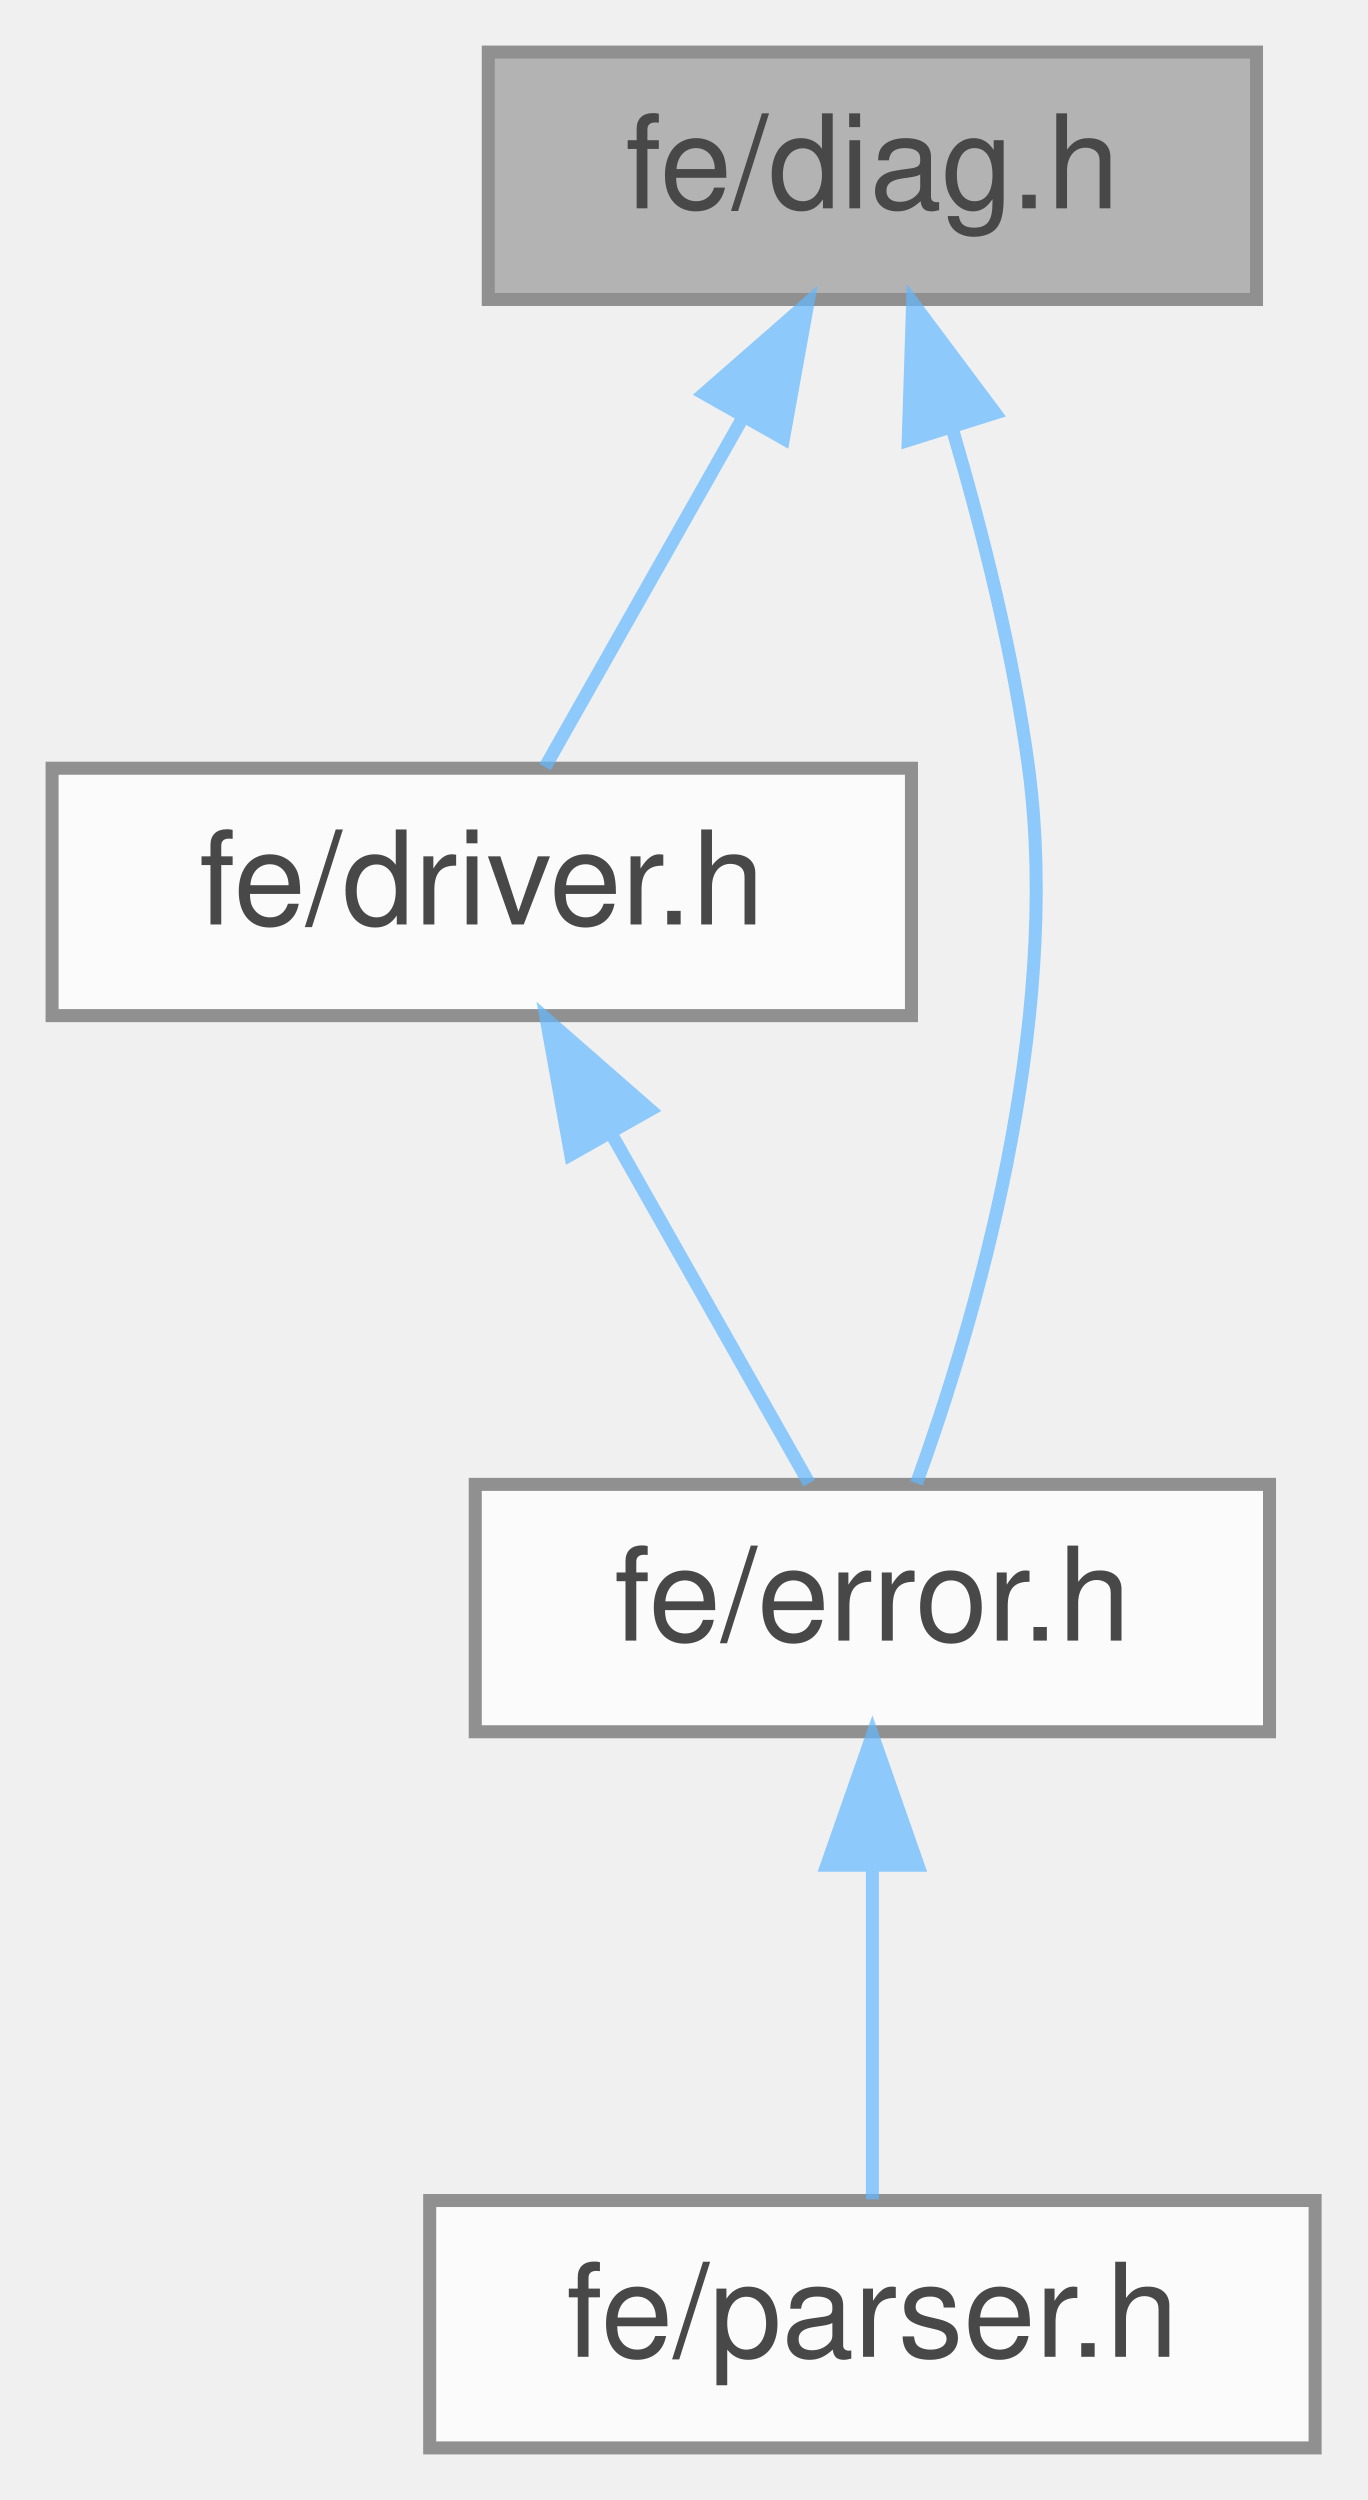
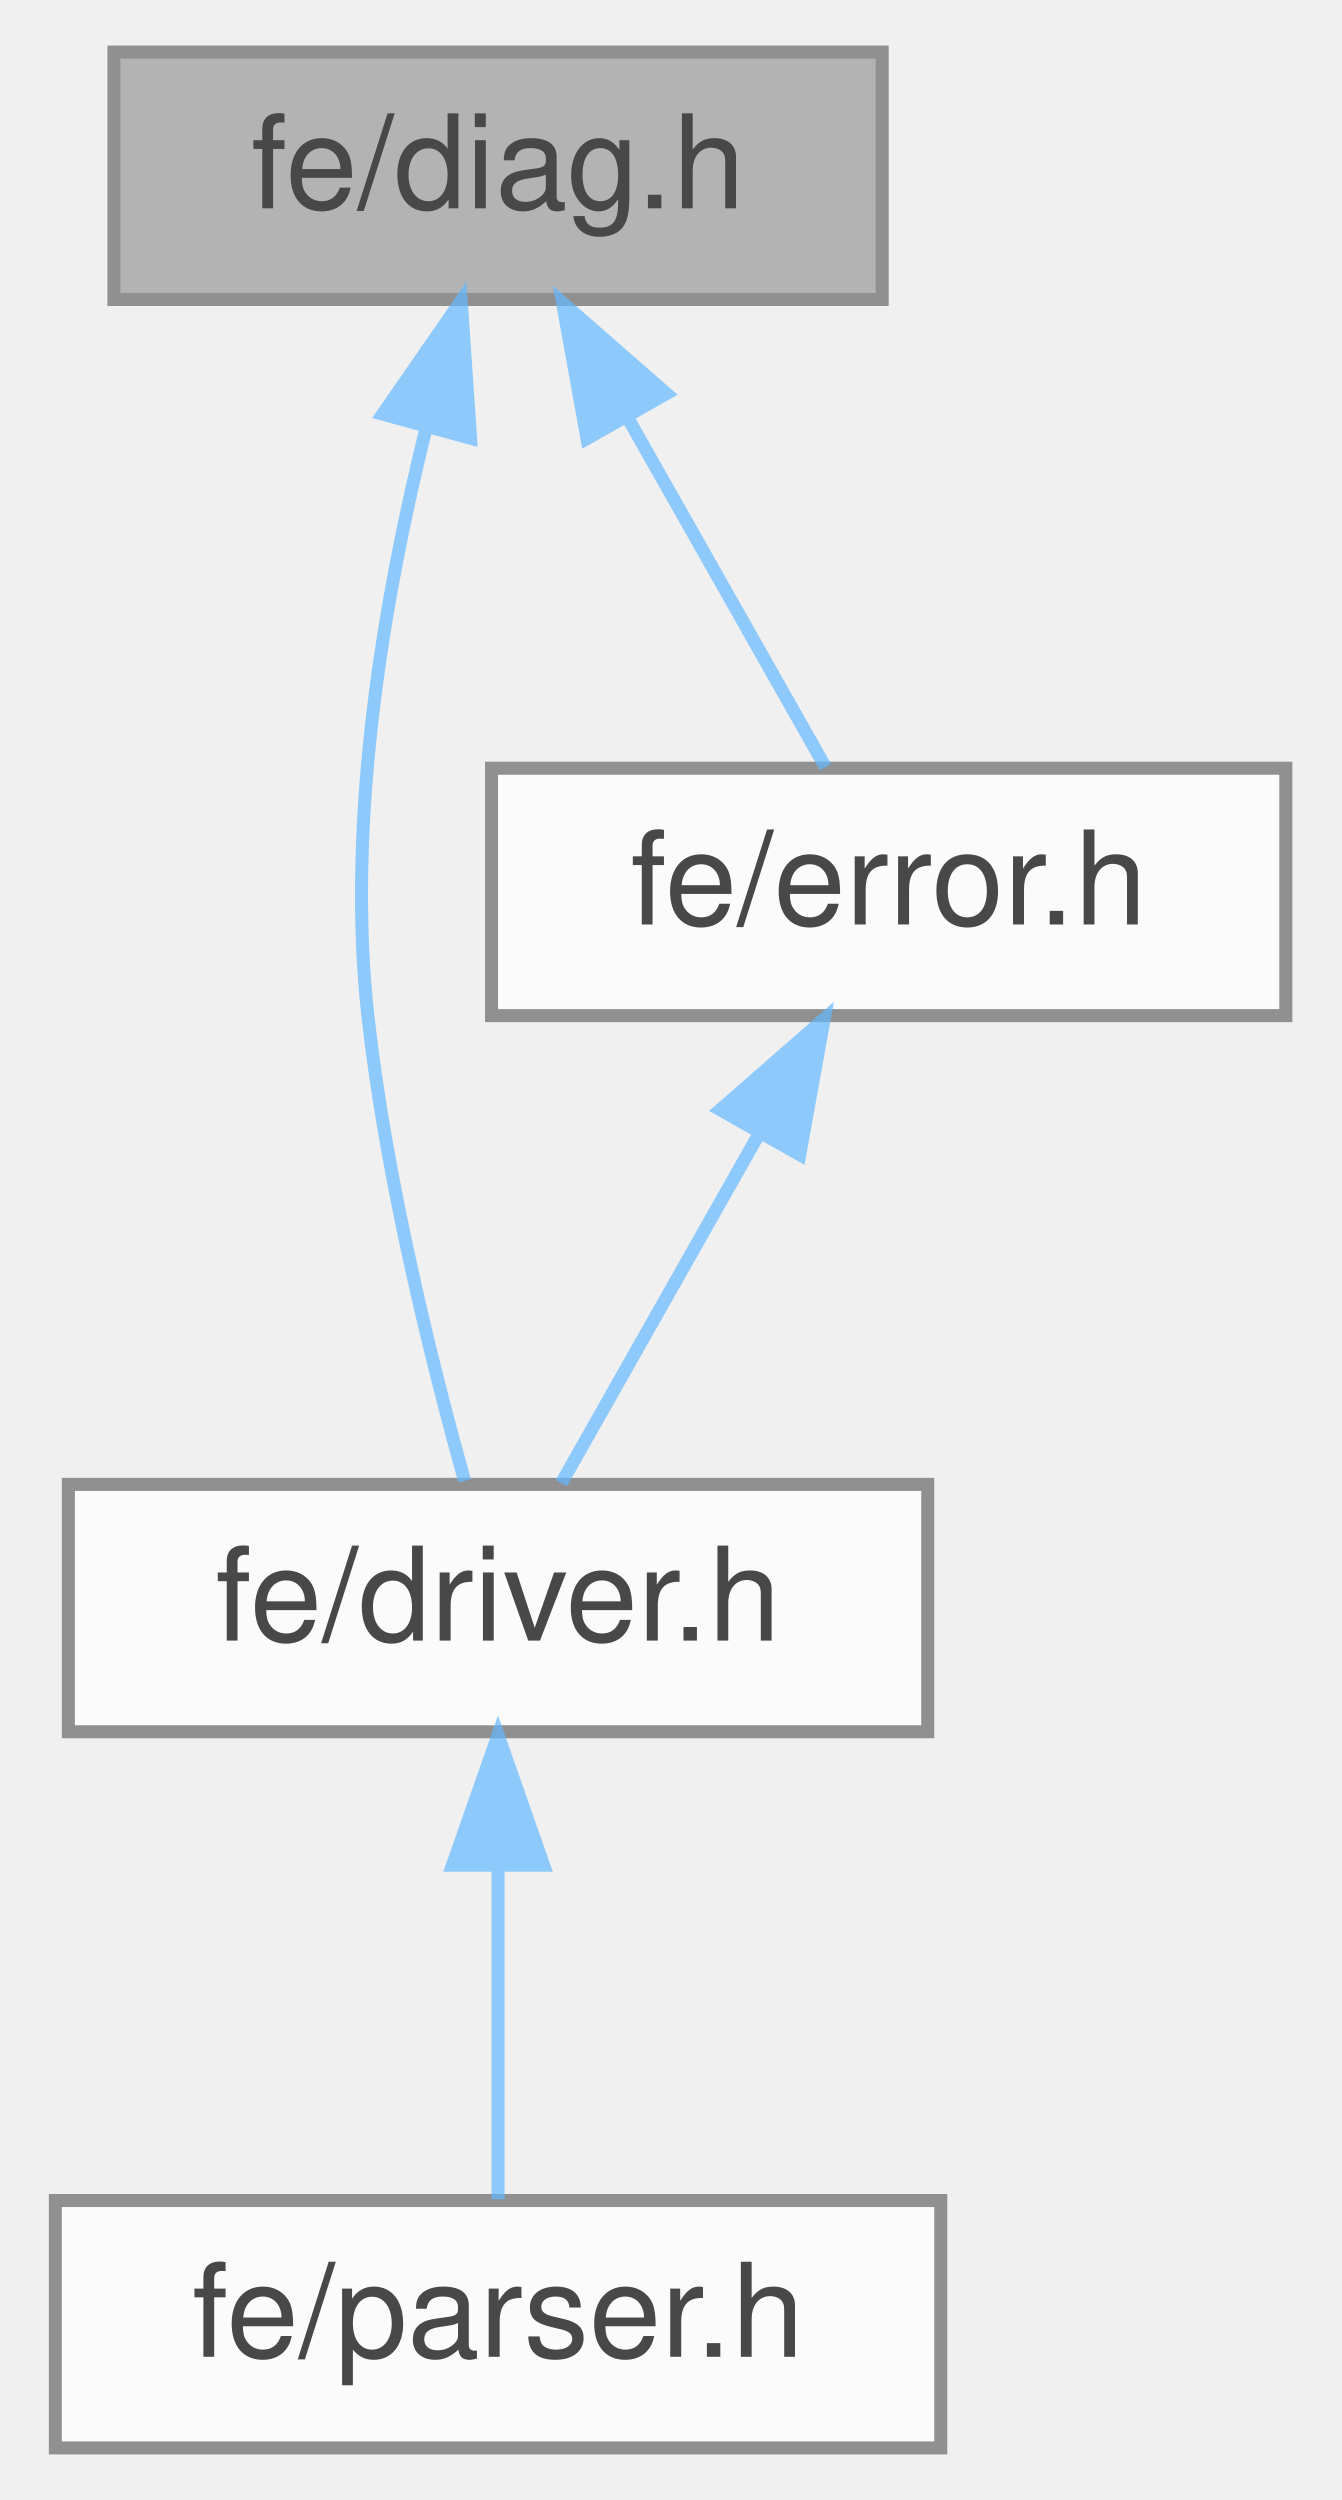
- <svg xmlns="http://www.w3.org/2000/svg" xmlns:xlink="http://www.w3.org/1999/xlink" width="105pt" height="192pt" viewBox="0.00 0.00 105.00 192.00">
+ <svg xmlns="http://www.w3.org/2000/svg" xmlns:xlink="http://www.w3.org/1999/xlink" width="103pt" height="192pt" viewBox="0.00 0.00 102.50 192.00">
  <svg id="main" version="1.1" xml:space="preserve">
    <style type="text/css">
.node, .edge {opacity: 0.7;}
.node.selected, .edge.selected {opacity: 1;}
.edge:hover path { stroke: red; }
.edge:hover polygon { stroke: red; fill: red; }
</style>
    <svg id="graph" class="graph">
      <g id="graph0" class="graph" transform="scale(1 1) rotate(0) translate(4 188)">
        <g id="Node000001" class="node">
          <g id="a_Node000001">
            <a xlink:title=" ">
-               <polygon fill="#999999" stroke="#666666" points="92.5,-184 33.5,-184 33.5,-165 92.5,-165 92.5,-184" />
-               <text text-anchor="middle" x="63" y="-172" font-family="Helvetica,sans-Serif" font-size="10.00">fe/diag.h</text>
+               <polygon fill="#999999" stroke="#666666" points="63.5,-184 4.5,-184 4.5,-165 63.5,-165 63.5,-184" />
+               <text text-anchor="middle" x="34" y="-172" font-family="Helvetica,sans-Serif" font-size="10.00">fe/diag.h</text>
            </a>
          </g>
        </g>
        <g id="Node000002" class="node">
          <g id="a_Node000002">
            <a xlink:href="driver_8h.html" target="_top" xlink:title=" ">
-               <polygon fill="white" stroke="#666666" points="66,-129 0,-129 0,-110 66,-110 66,-129" />
-               <text text-anchor="middle" x="33" y="-117" font-family="Helvetica,sans-Serif" font-size="10.00">fe/driver.h</text>
+               <polygon fill="white" stroke="#666666" points="67,-74 1,-74 1,-55 67,-55 67,-74" />
+               <text text-anchor="middle" x="34" y="-62" font-family="Helvetica,sans-Serif" font-size="10.00">fe/driver.h</text>
            </a>
          </g>
        </g>
        <g id="edge1_Node000001_Node000002" class="edge">
          <g id="a_edge1_Node000001_Node000002">
            <a xlink:title=" ">
-               <path fill="none" stroke="#63b8ff" d="M52.99,-155.82C47.9,-146.82 41.94,-136.29 37.86,-129.09" />
-               <polygon fill="#63b8ff" stroke="#63b8ff" points="50.07,-157.77 58.05,-164.75 56.17,-154.32 50.07,-157.77" />
+               <path fill="none" stroke="#63b8ff" d="M28.48,-155.13C25.33,-142.48 22.31,-125.27 24,-110 25.4,-97.41 28.95,-83.17 31.43,-74.27" />
+               <polygon fill="#63b8ff" stroke="#63b8ff" points="25.14,-156.19 31.17,-164.91 31.89,-154.34 25.14,-156.19" />
+             </a>
+           </g>
+         </g>
+         <g id="Node000004" class="node">
+           <g id="a_Node000004">
+             <a xlink:href="error_8h.html" target="_top" xlink:title=" ">
+               <polygon fill="white" stroke="#666666" points="94.5,-129 33.5,-129 33.5,-110 94.5,-110 94.5,-129" />
+               <text text-anchor="middle" x="64" y="-117" font-family="Helvetica,sans-Serif" font-size="10.00">fe/error.h</text>
+             </a>
+           </g>
+         </g>
+         <g id="edge3_Node000001_Node000004" class="edge">
+           <g id="a_edge3_Node000001_Node000004">
+             <a xlink:title=" ">
+               <path fill="none" stroke="#63b8ff" d="M44.01,-155.82C49.1,-146.82 55.06,-136.29 59.14,-129.09" />
+               <polygon fill="#63b8ff" stroke="#63b8ff" points="40.83,-154.32 38.95,-164.75 46.93,-157.77 40.83,-154.32" />
            </a>
          </g>
        </g>
        <g id="Node000003" class="node">
          <g id="a_Node000003">
-             <a xlink:href="error_8h.html" target="_top" xlink:title=" ">
-               <polygon fill="white" stroke="#666666" points="93.5,-74 32.5,-74 32.5,-55 93.5,-55 93.5,-74" />
-               <text text-anchor="middle" x="63" y="-62" font-family="Helvetica,sans-Serif" font-size="10.00">fe/error.h</text>
-             </a>
-           </g>
-         </g>
-         <g id="edge4_Node000001_Node000003" class="edge">
-           <g id="a_edge4_Node000001_Node000003">
-             <a xlink:title=" ">
-               <path fill="none" stroke="#63b8ff" d="M69.13,-155.1C71.47,-147.17 73.84,-137.73 75,-129 77.62,-109.2 70.8,-86.24 66.39,-74.08" />
-               <polygon fill="#63b8ff" stroke="#63b8ff" points="65.75,-154.18 66.09,-164.77 72.43,-156.28 65.75,-154.18" />
+             <a xlink:href="parser_8h.html" target="_top" xlink:title=" ">
+               <polygon fill="white" stroke="#666666" points="68,-19 0,-19 0,0 68,0 68,-19" />
+               <text text-anchor="middle" x="34" y="-7" font-family="Helvetica,sans-Serif" font-size="10.00">fe/parser.h</text>
            </a>
          </g>
        </g>
        <g id="edge2_Node000002_Node000003" class="edge">
          <g id="a_edge2_Node000002_Node000003">
            <a xlink:title=" ">
-               <path fill="none" stroke="#63b8ff" d="M43.01,-100.82C48.1,-91.82 54.06,-81.29 58.14,-74.09" />
-               <polygon fill="#63b8ff" stroke="#63b8ff" points="39.83,-99.32 37.95,-109.75 45.93,-102.77 39.83,-99.32" />
+               <path fill="none" stroke="#63b8ff" d="M34,-44.66C34,-35.93 34,-25.99 34,-19.09" />
+               <polygon fill="#63b8ff" stroke="#63b8ff" points="30.5,-44.75 34,-54.75 37.5,-44.75 30.5,-44.75" />
            </a>
          </g>
        </g>
-         <g id="Node000004" class="node">
-           <g id="a_Node000004">
-             <a xlink:href="parser_8h.html" target="_top" xlink:title=" ">
-               <polygon fill="white" stroke="#666666" points="97,-19 29,-19 29,0 97,0 97,-19" />
-               <text text-anchor="middle" x="63" y="-7" font-family="Helvetica,sans-Serif" font-size="10.00">fe/parser.h</text>
-             </a>
-           </g>
-         </g>
-         <g id="edge3_Node000003_Node000004" class="edge">
-           <g id="a_edge3_Node000003_Node000004">
+         <g id="edge4_Node000004_Node000002" class="edge">
+           <g id="a_edge4_Node000004_Node000002">
            <a xlink:title=" ">
-               <path fill="none" stroke="#63b8ff" d="M63,-44.66C63,-35.93 63,-25.99 63,-19.09" />
-               <polygon fill="#63b8ff" stroke="#63b8ff" points="59.5,-44.75 63,-54.75 66.5,-44.75 59.5,-44.75" />
+               <path fill="none" stroke="#63b8ff" d="M53.99,-100.82C48.9,-91.82 42.94,-81.29 38.86,-74.09" />
+               <polygon fill="#63b8ff" stroke="#63b8ff" points="51.07,-102.77 59.05,-109.75 57.17,-99.32 51.07,-102.77" />
            </a>
          </g>
        </g>
      </g>
    </svg>
  </svg>
  <style type="text/css">

[data-mouse-over-selected='false'] { opacity: 0.7; }
[data-mouse-over-selected='true']  { opacity: 1.0; }

</style>
</svg>
